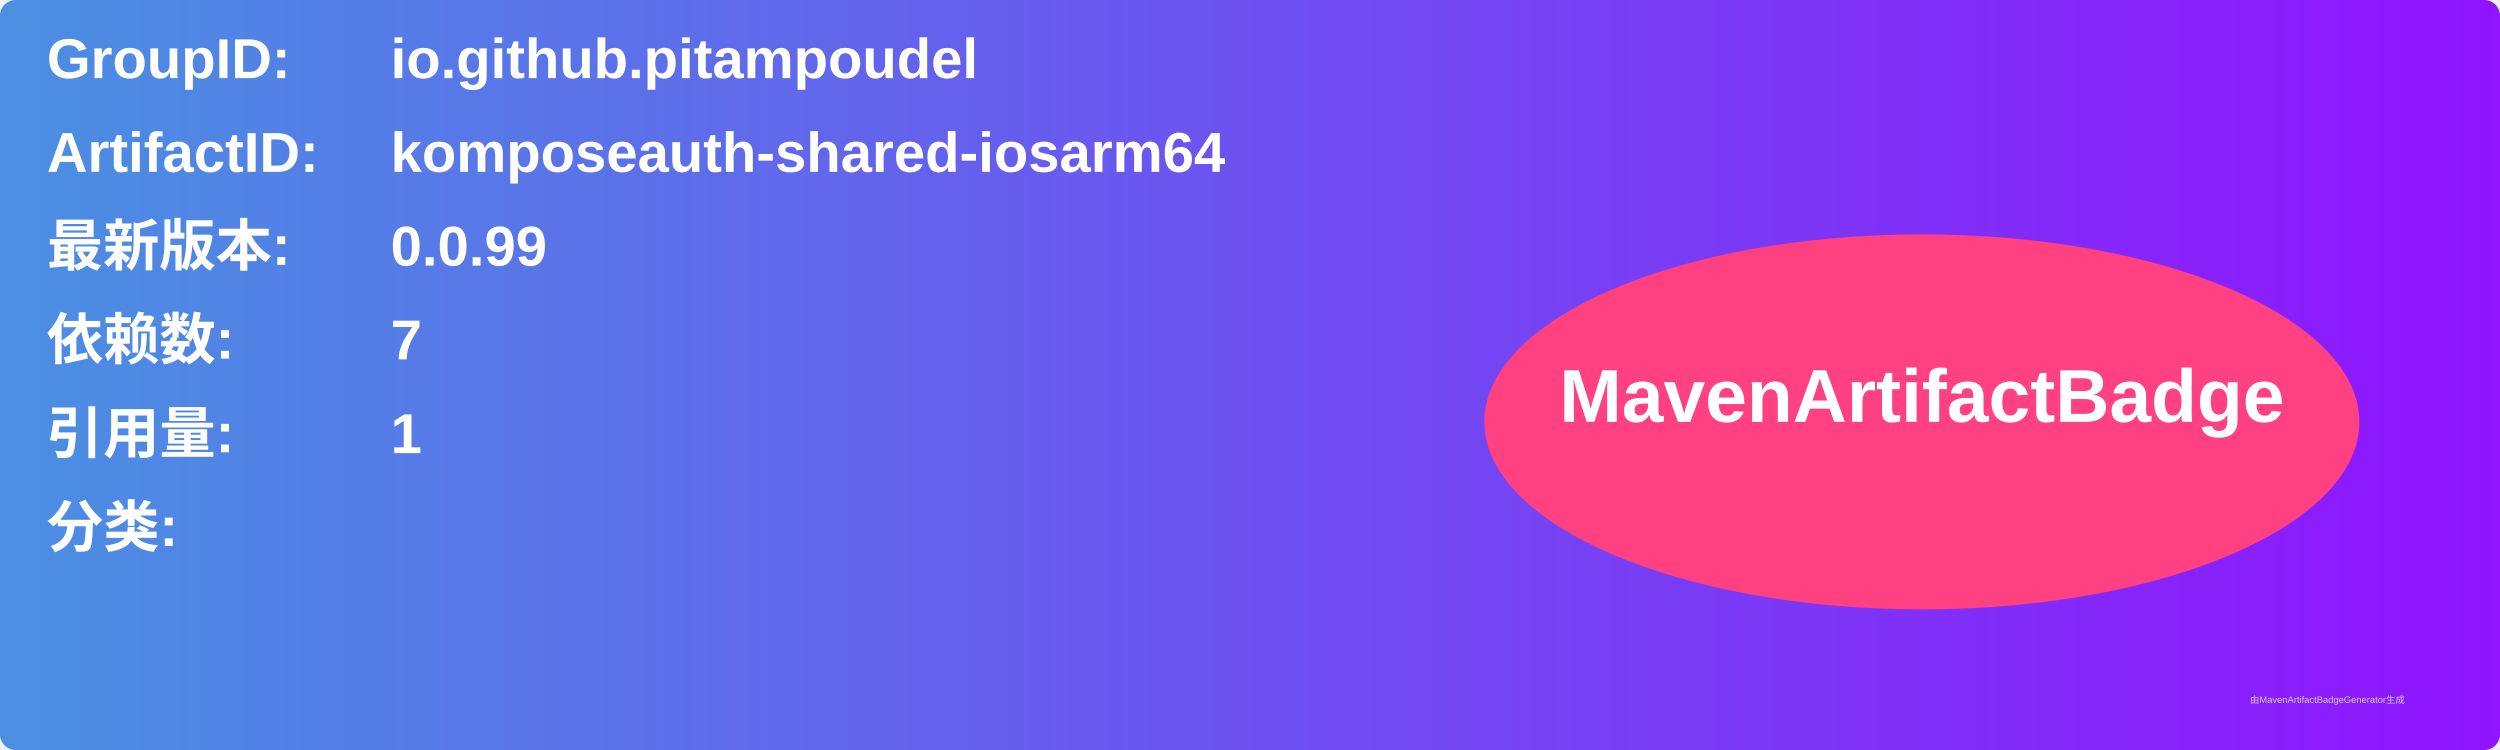
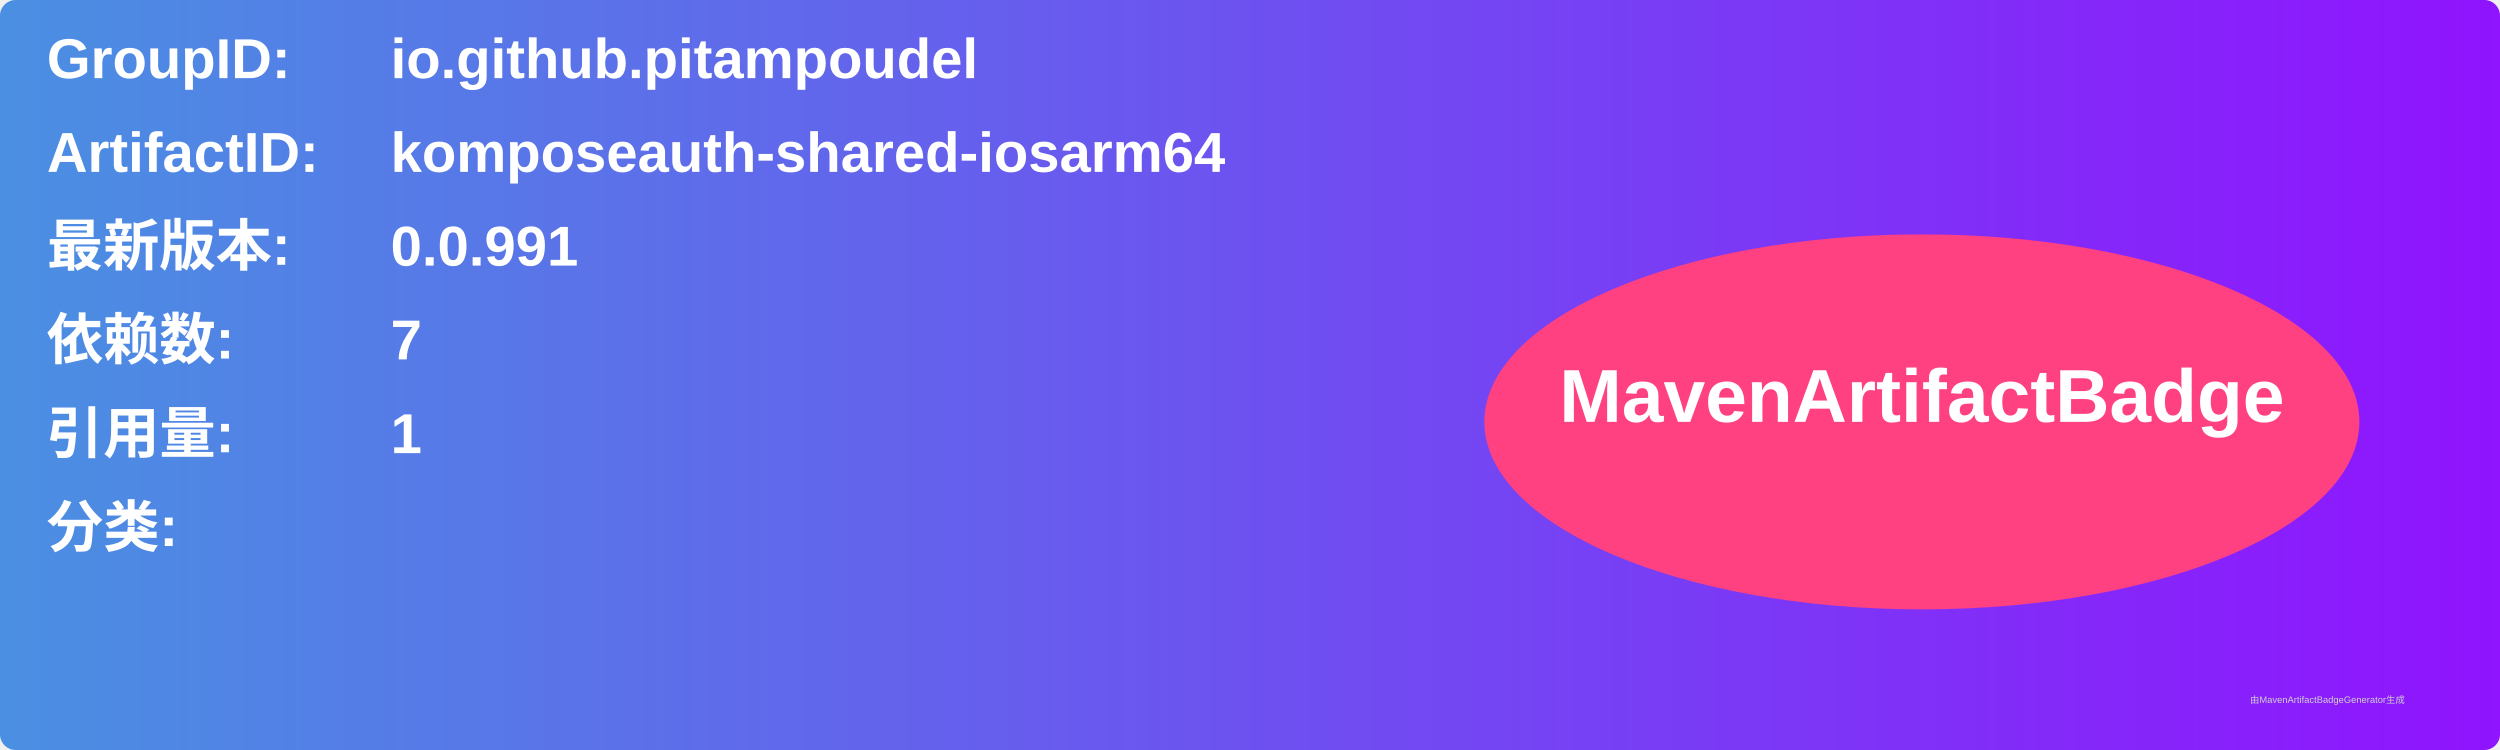
<svg xmlns="http://www.w3.org/2000/svg" width="800" height="240" viewBox="0 0 800 240">
  <linearGradient id="grad" x1="0%" y1="0%" x2="100%" y2="0%">
    <stop offset="0%" stop-color="#4a90e2" />
    <stop offset="100%" stop-color="#9013fe" />
  </linearGradient>
  <rect width="100%" height="100%" rx="5" ry="5" fill="url(#grad)" />
  <g transform="translate(15, 15)">
    <text x="0" y="10" font-family="Arial" font-size="18" fill="white" font-weight="bold" width="260">GroupID:</text>
    <text x="110" y="10" font-family="Arial" font-size="18" fill="white" font-weight="bold" width="460">io.github.pitampoudel</text>
    <text x="0" y="40" font-family="Arial" font-size="18" fill="white" font-weight="bold" width="260">ArtifactID:</text>
    <text x="110" y="40" font-family="Arial" font-size="18" fill="white" font-weight="bold" width="460">komposeauth-shared-iosarm64</text>
    <text x="0" y="70" font-family="Arial" font-size="18" fill="white" font-weight="bold">最新版本:</text>
    <text x="110" y="70" font-family="Arial" font-size="18" fill="white" font-weight="bold">
-       <tspan font-weight="bold">0.0.99</tspan>
+       <tspan font-weight="bold">0.0.991</tspan>
    </text>
    <text x="0" y="100" font-family="Arial" font-size="18" fill="white" font-weight="bold">依赖数: </text>
    <text x="110" y="100" font-family="Arial" font-size="18" fill="white">
      <tspan font-weight="bold">7</tspan>
    </text>
    <text x="0" y="130" font-family="Arial" font-size="18" fill="white" font-weight="bold">引用量: </text>
    <text x="110" y="130" font-family="Arial" font-size="18" fill="white">
      <tspan font-weight="bold">1</tspan>
    </text>
    <text x="0" y="160" font-family="Arial" font-size="18" fill="white" font-weight="bold">分类:</text>
    <text x="10" y="190" font-family="Arial" font-size="10" fill="white">
      <tspan font-weight="bold" />
    </text>
    <ellipse cx="600" cy="120" rx="140" ry="60" fill="#ff4081" />
    <text x="600" y="120" text-anchor="middle" font-family="Arial" font-size="24" fill="white" font-weight="bold">MavenArtifactBadge</text>
  </g>
  <text x="720" y="225" font-family="Arial" font-size="3" fill="#d0d0d0">由MavenArtifactBadgeGenerator生成</text>
</svg>
